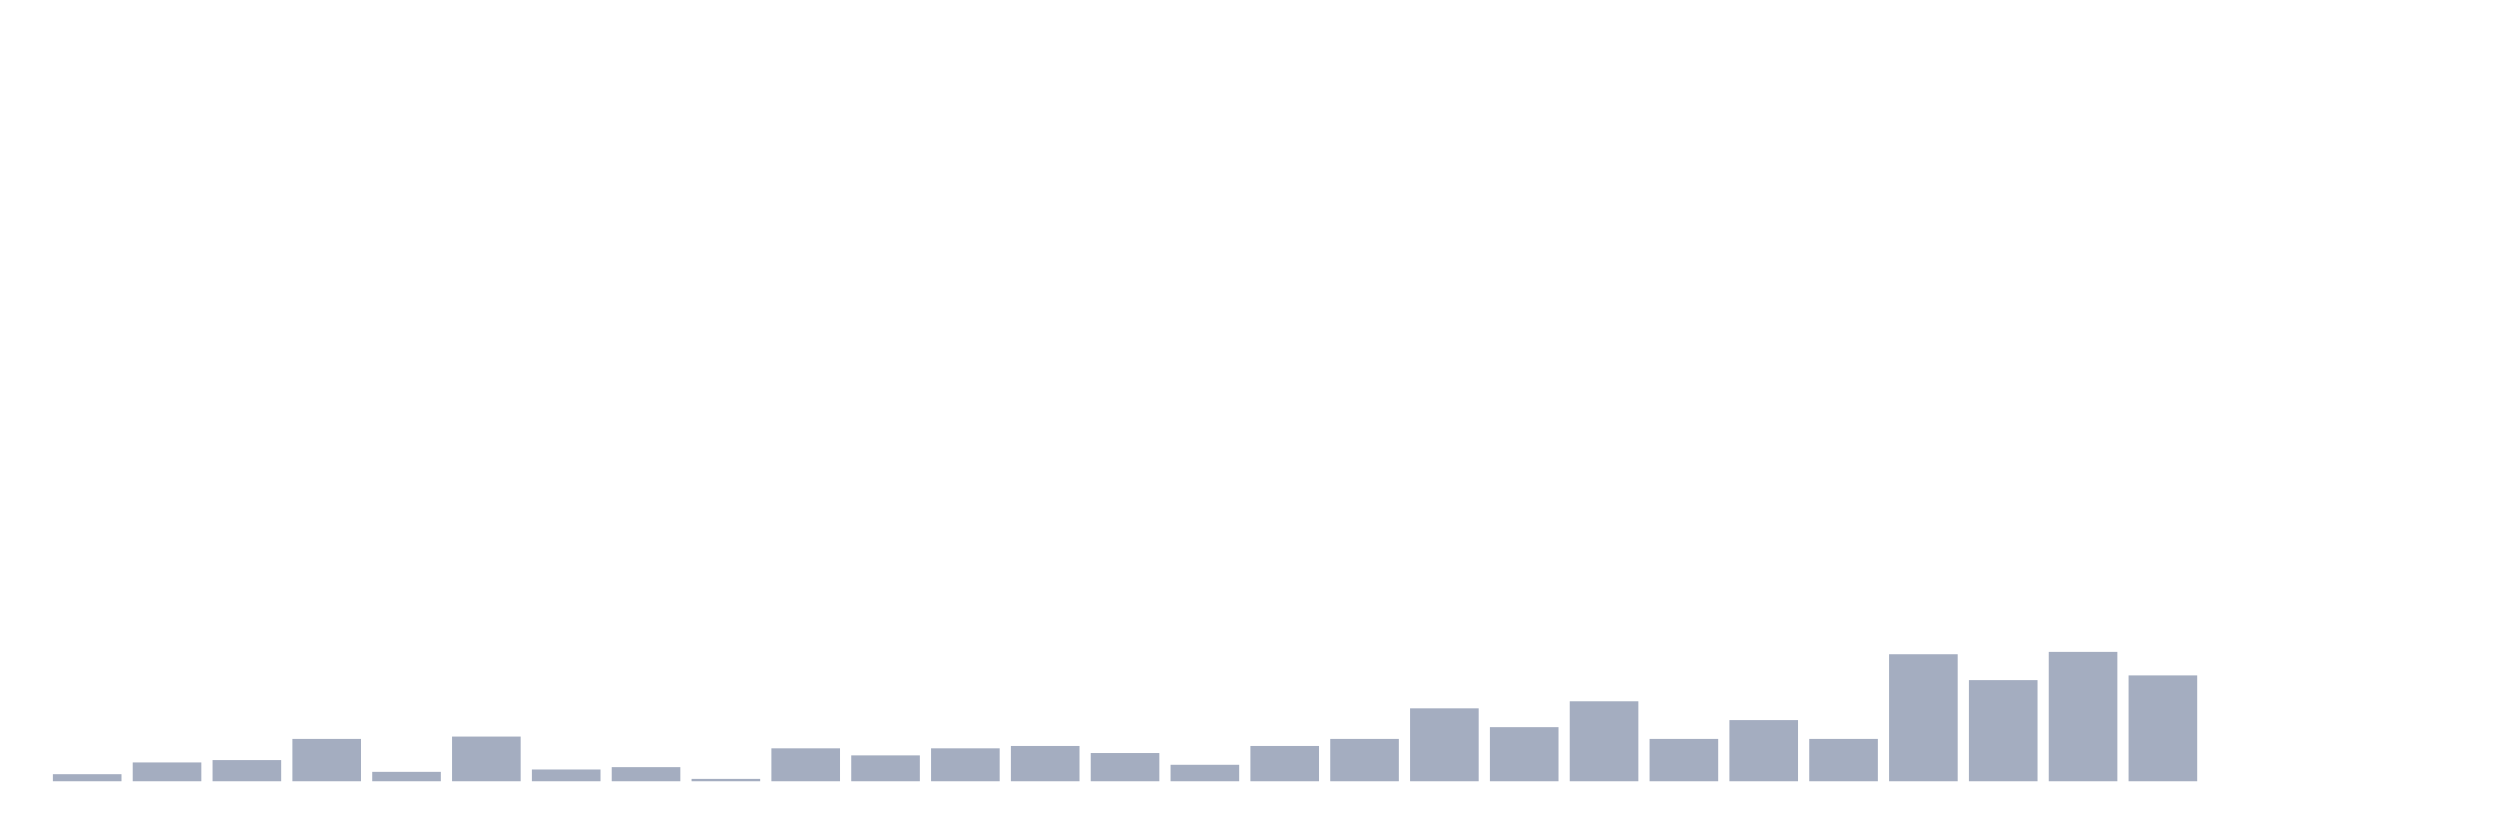
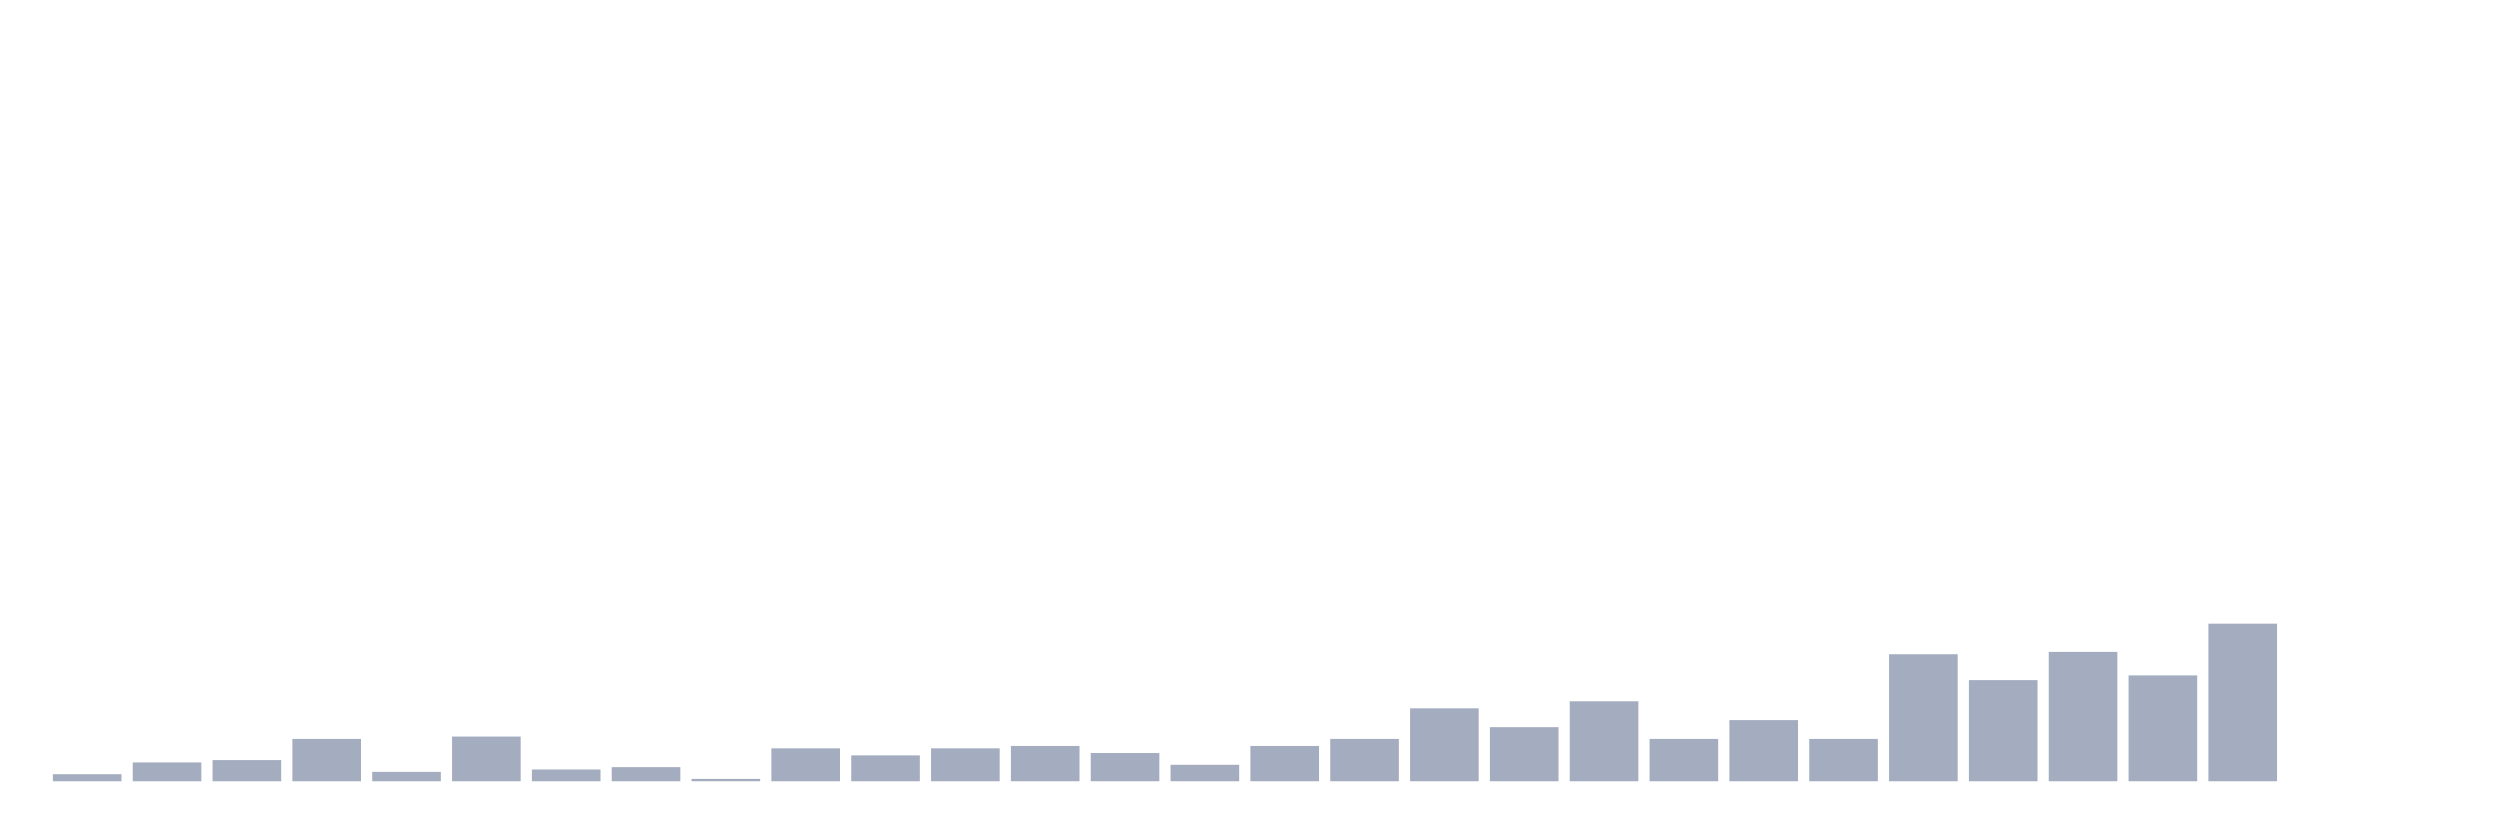
<svg xmlns="http://www.w3.org/2000/svg" viewBox="0 0 480 160">
  <g transform="translate(10,10)">
    <rect class="bar" x="0.153" width="13.175" y="138.645" height="1.355" fill="rgb(164,173,192)" />
    <rect class="bar" x="15.482" width="13.175" y="136.387" height="3.613" fill="rgb(164,173,192)" />
    <rect class="bar" x="30.81" width="13.175" y="135.935" height="4.065" fill="rgb(164,173,192)" />
    <rect class="bar" x="46.138" width="13.175" y="131.871" height="8.129" fill="rgb(164,173,192)" />
    <rect class="bar" x="61.466" width="13.175" y="138.194" height="1.806" fill="rgb(164,173,192)" />
    <rect class="bar" x="76.794" width="13.175" y="131.419" height="8.581" fill="rgb(164,173,192)" />
    <rect class="bar" x="92.123" width="13.175" y="137.742" height="2.258" fill="rgb(164,173,192)" />
    <rect class="bar" x="107.451" width="13.175" y="137.29" height="2.71" fill="rgb(164,173,192)" />
    <rect class="bar" x="122.779" width="13.175" y="139.548" height="0.452" fill="rgb(164,173,192)" />
    <rect class="bar" x="138.107" width="13.175" y="133.677" height="6.323" fill="rgb(164,173,192)" />
    <rect class="bar" x="153.436" width="13.175" y="135.032" height="4.968" fill="rgb(164,173,192)" />
    <rect class="bar" x="168.764" width="13.175" y="133.677" height="6.323" fill="rgb(164,173,192)" />
    <rect class="bar" x="184.092" width="13.175" y="133.226" height="6.774" fill="rgb(164,173,192)" />
    <rect class="bar" x="199.42" width="13.175" y="134.581" height="5.419" fill="rgb(164,173,192)" />
    <rect class="bar" x="214.748" width="13.175" y="136.839" height="3.161" fill="rgb(164,173,192)" />
    <rect class="bar" x="230.077" width="13.175" y="133.226" height="6.774" fill="rgb(164,173,192)" />
    <rect class="bar" x="245.405" width="13.175" y="131.871" height="8.129" fill="rgb(164,173,192)" />
    <rect class="bar" x="260.733" width="13.175" y="126" height="14" fill="rgb(164,173,192)" />
    <rect class="bar" x="276.061" width="13.175" y="129.613" height="10.387" fill="rgb(164,173,192)" />
    <rect class="bar" x="291.39" width="13.175" y="124.645" height="15.355" fill="rgb(164,173,192)" />
    <rect class="bar" x="306.718" width="13.175" y="131.871" height="8.129" fill="rgb(164,173,192)" />
    <rect class="bar" x="322.046" width="13.175" y="128.258" height="11.742" fill="rgb(164,173,192)" />
    <rect class="bar" x="337.374" width="13.175" y="131.871" height="8.129" fill="rgb(164,173,192)" />
    <rect class="bar" x="352.702" width="13.175" y="115.613" height="24.387" fill="rgb(164,173,192)" />
    <rect class="bar" x="368.031" width="13.175" y="120.581" height="19.419" fill="rgb(164,173,192)" />
    <rect class="bar" x="383.359" width="13.175" y="115.161" height="24.839" fill="rgb(164,173,192)" />
    <rect class="bar" x="398.687" width="13.175" y="119.677" height="20.323" fill="rgb(164,173,192)" />
-     <rect class="bar" x="414.015" width="13.175" y="140" height="0" fill="rgb(164,173,192)" />
+     <rect class="bar" x="414.015" width="13.175" y="109.742" height="30.258" fill="rgb(164,173,192)" />
    <rect class="bar" x="429.344" width="13.175" y="140" height="0" fill="rgb(164,173,192)" />
    <rect class="bar" x="444.672" width="13.175" y="140" height="0" fill="rgb(164,173,192)" />
  </g>
</svg>
